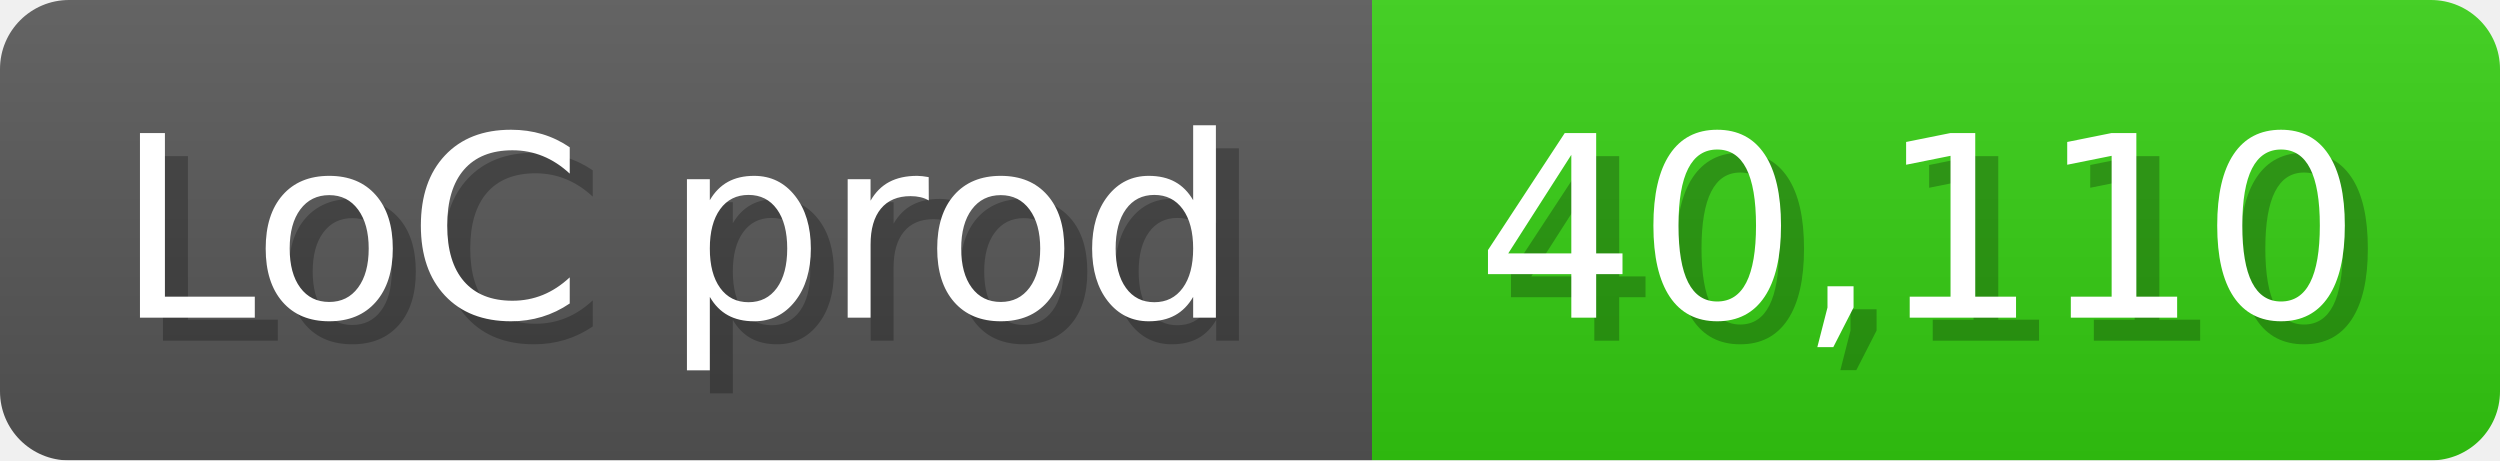
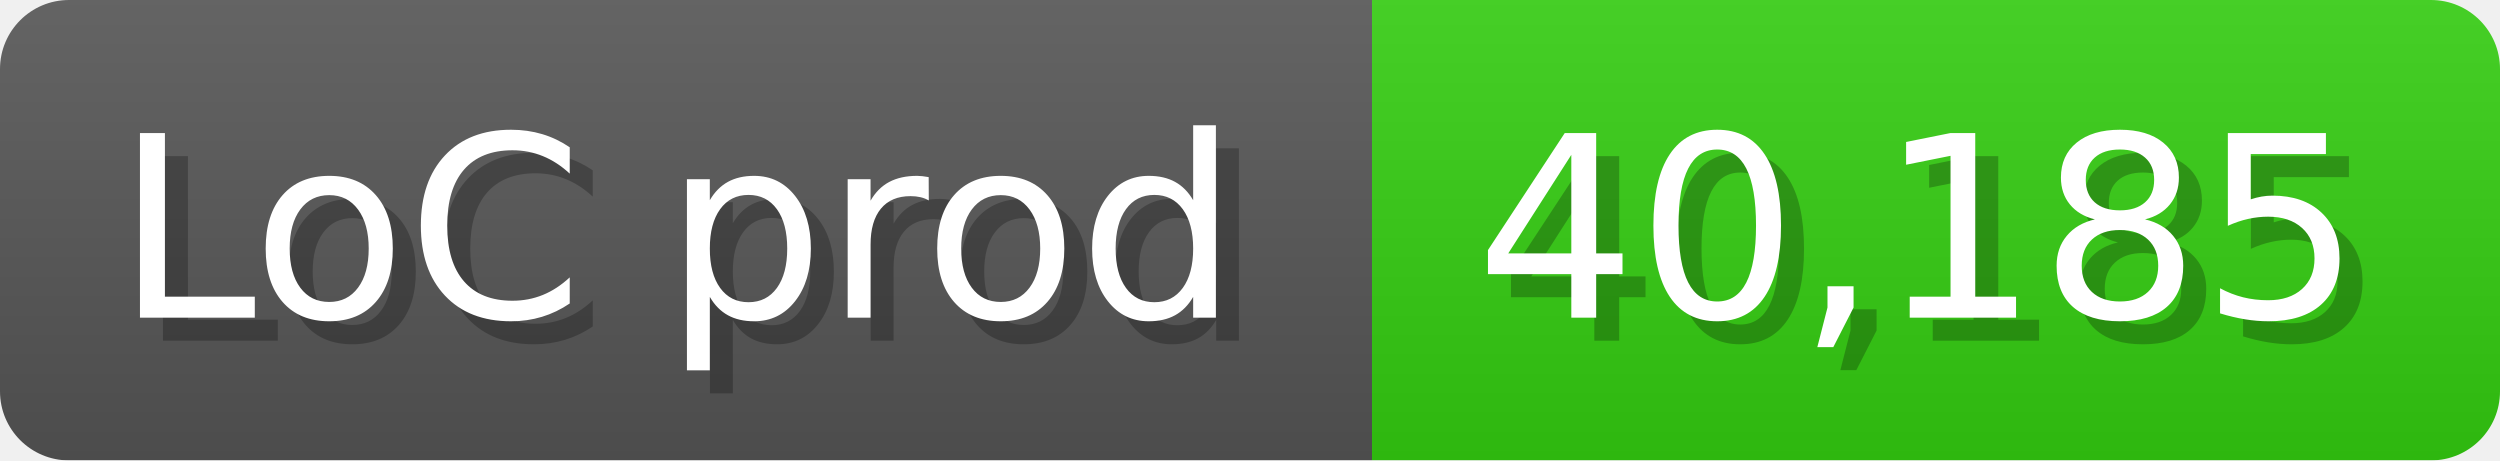
<svg xmlns="http://www.w3.org/2000/svg" width="108.6" height="20" viewBox="0 0 1086 200">
  <linearGradient id="a" x2="0" y2="100%">
    <stop offset="0" stop-opacity=".1" stop-color="#EEE" />
    <stop offset="1" stop-opacity=".1" />
  </linearGradient>
  <mask id="m">
    <rect width="1086" height="200" rx="30" fill="#FFF" />
  </mask>
  <g mask="url(#m)">
    <rect width="596" height="200" fill="#555" />
    <rect width="490" height="200" fill="#3C1" x="596" />
    <rect width="1086" height="200" fill="url(#a)" />
  </g>
  <g fill="#fff" text-anchor="start" font-family="Verdana,DejaVu Sans,sans-serif" font-size="110">
    <text x="60" y="148" textLength="496" fill="#000" opacity="0.25">LoC prod</text>
    <text x="50" y="138" textLength="496">LoC prod</text>
-     <text x="651" y="148" textLength="390" fill="#000" opacity="0.25">40,110</text>
-     <text x="641" y="138" textLength="390">40,110</text>
+     <text x="651" y="148" textLength="390" fill="#000" opacity="0.25">40,185</text>
+     <text x="641" y="138" textLength="390">40,185</text>
  </g>
</svg>
